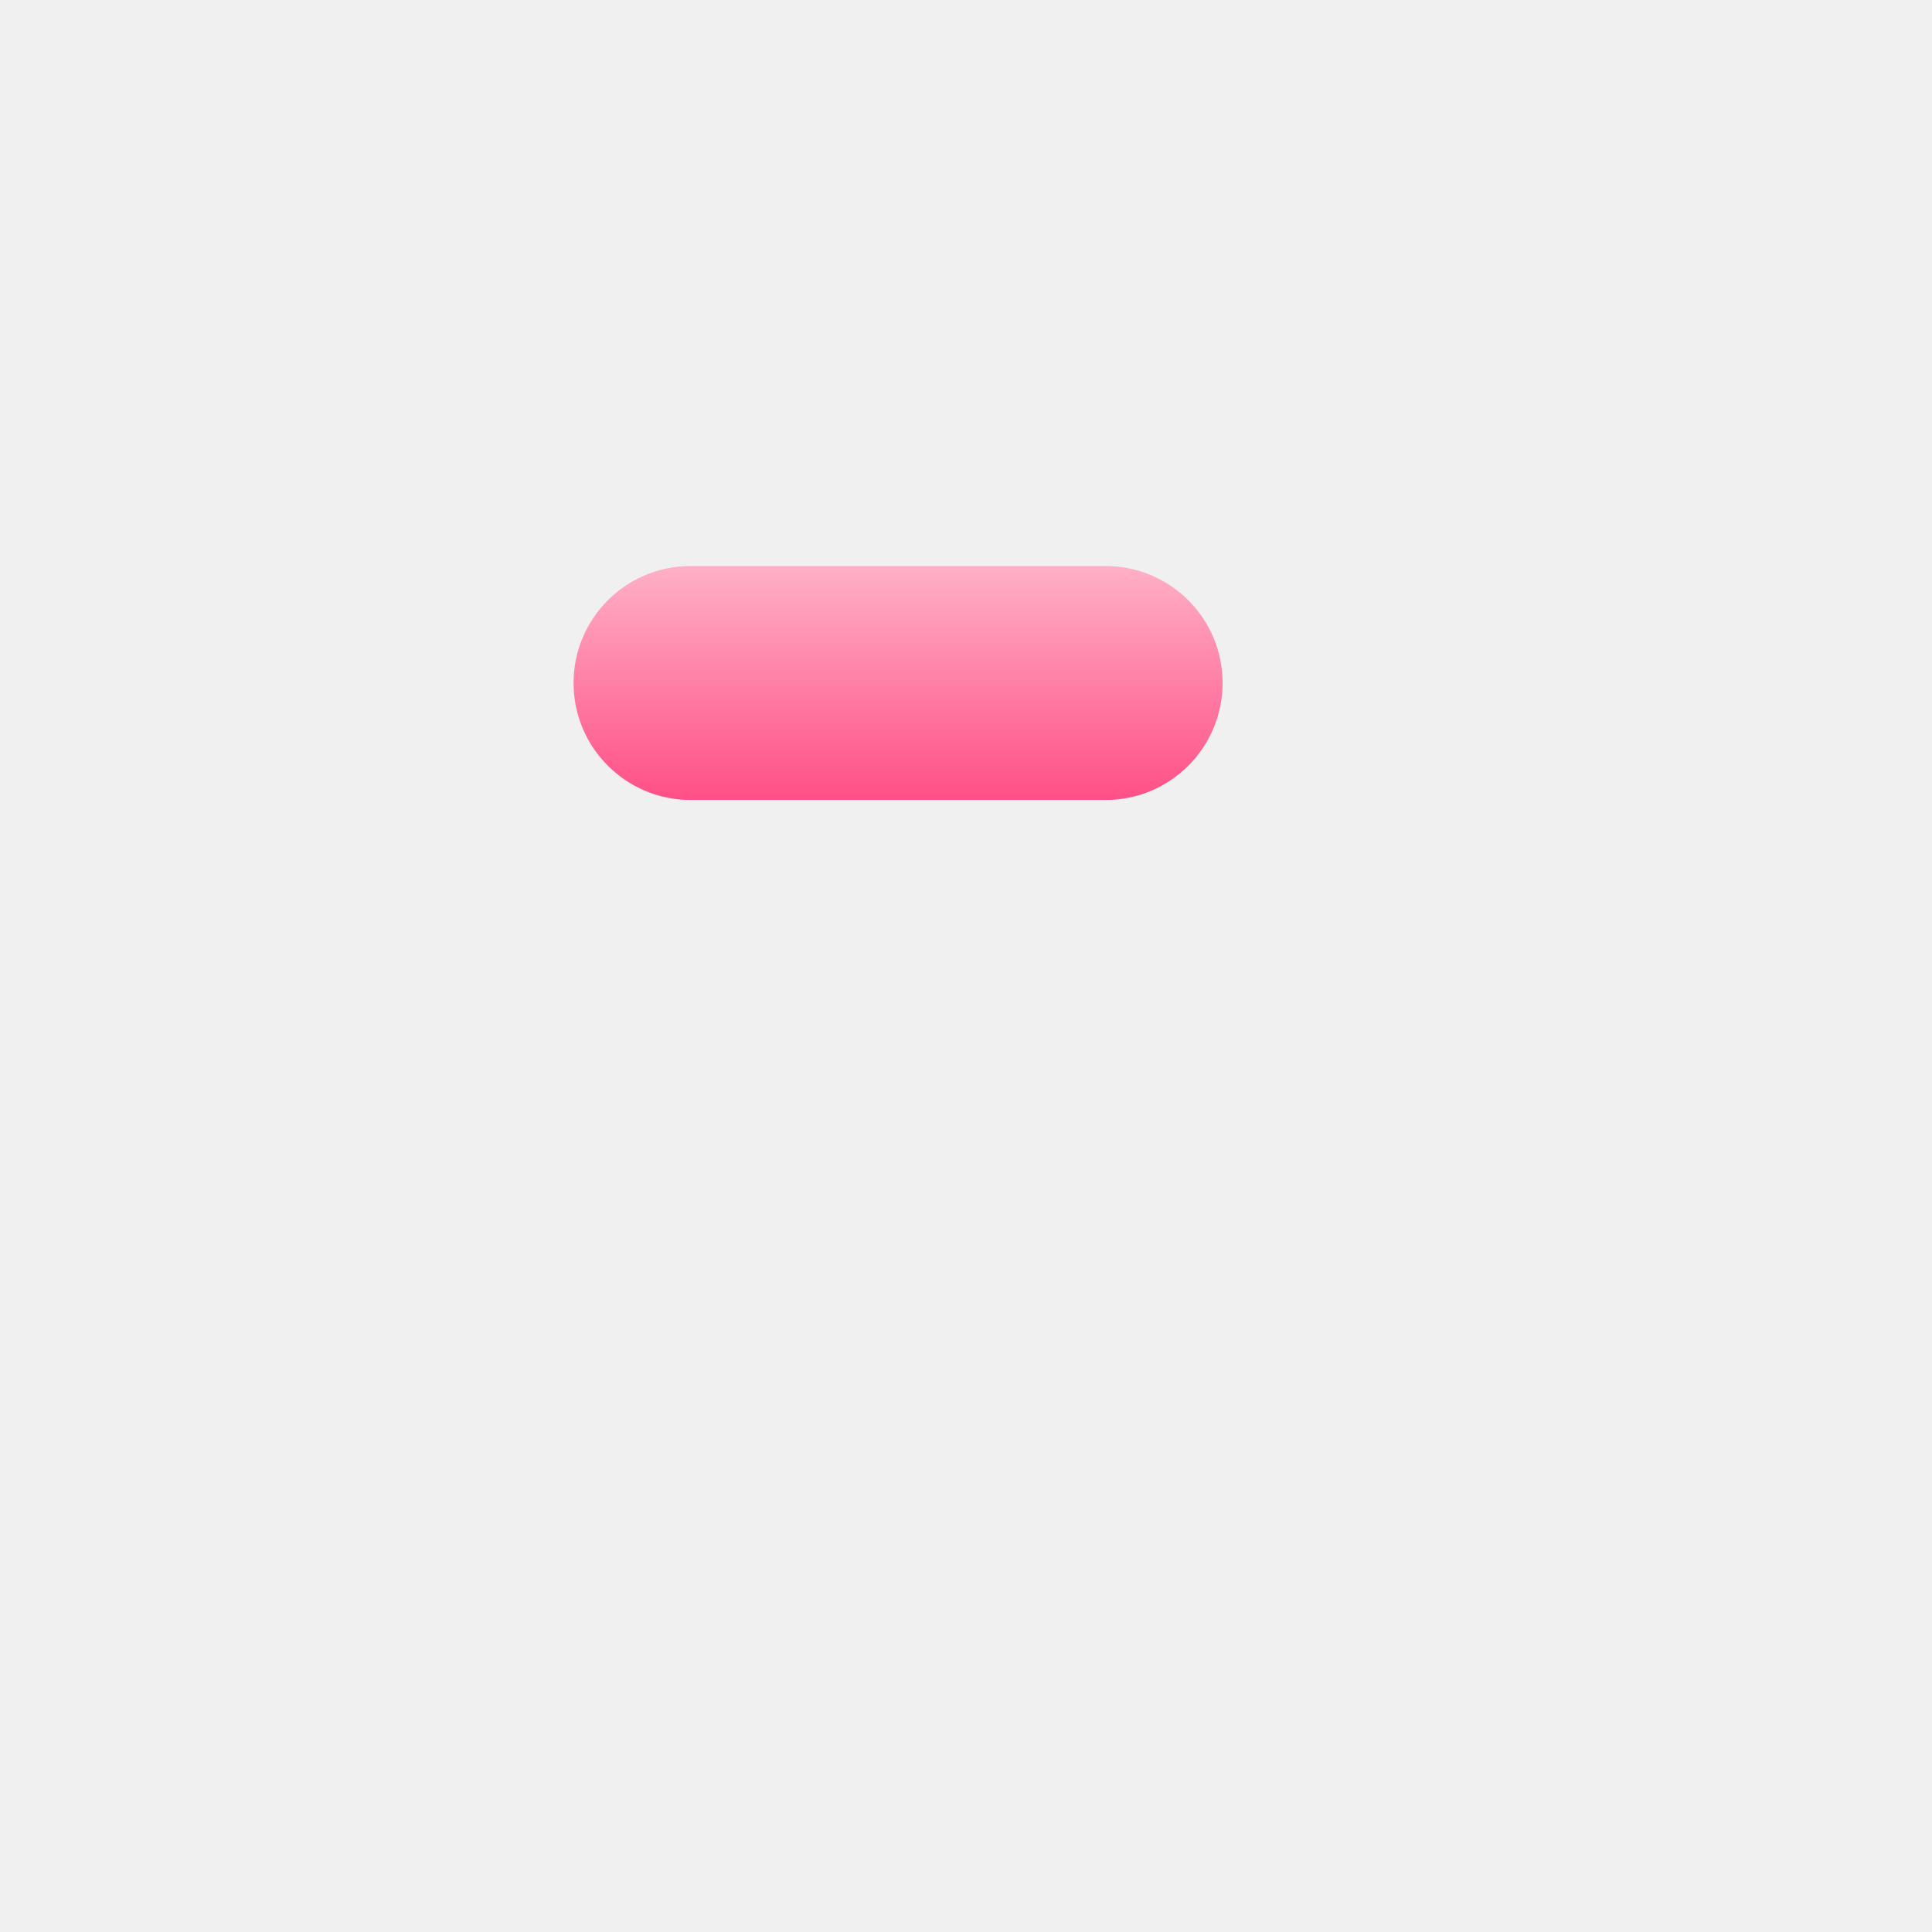
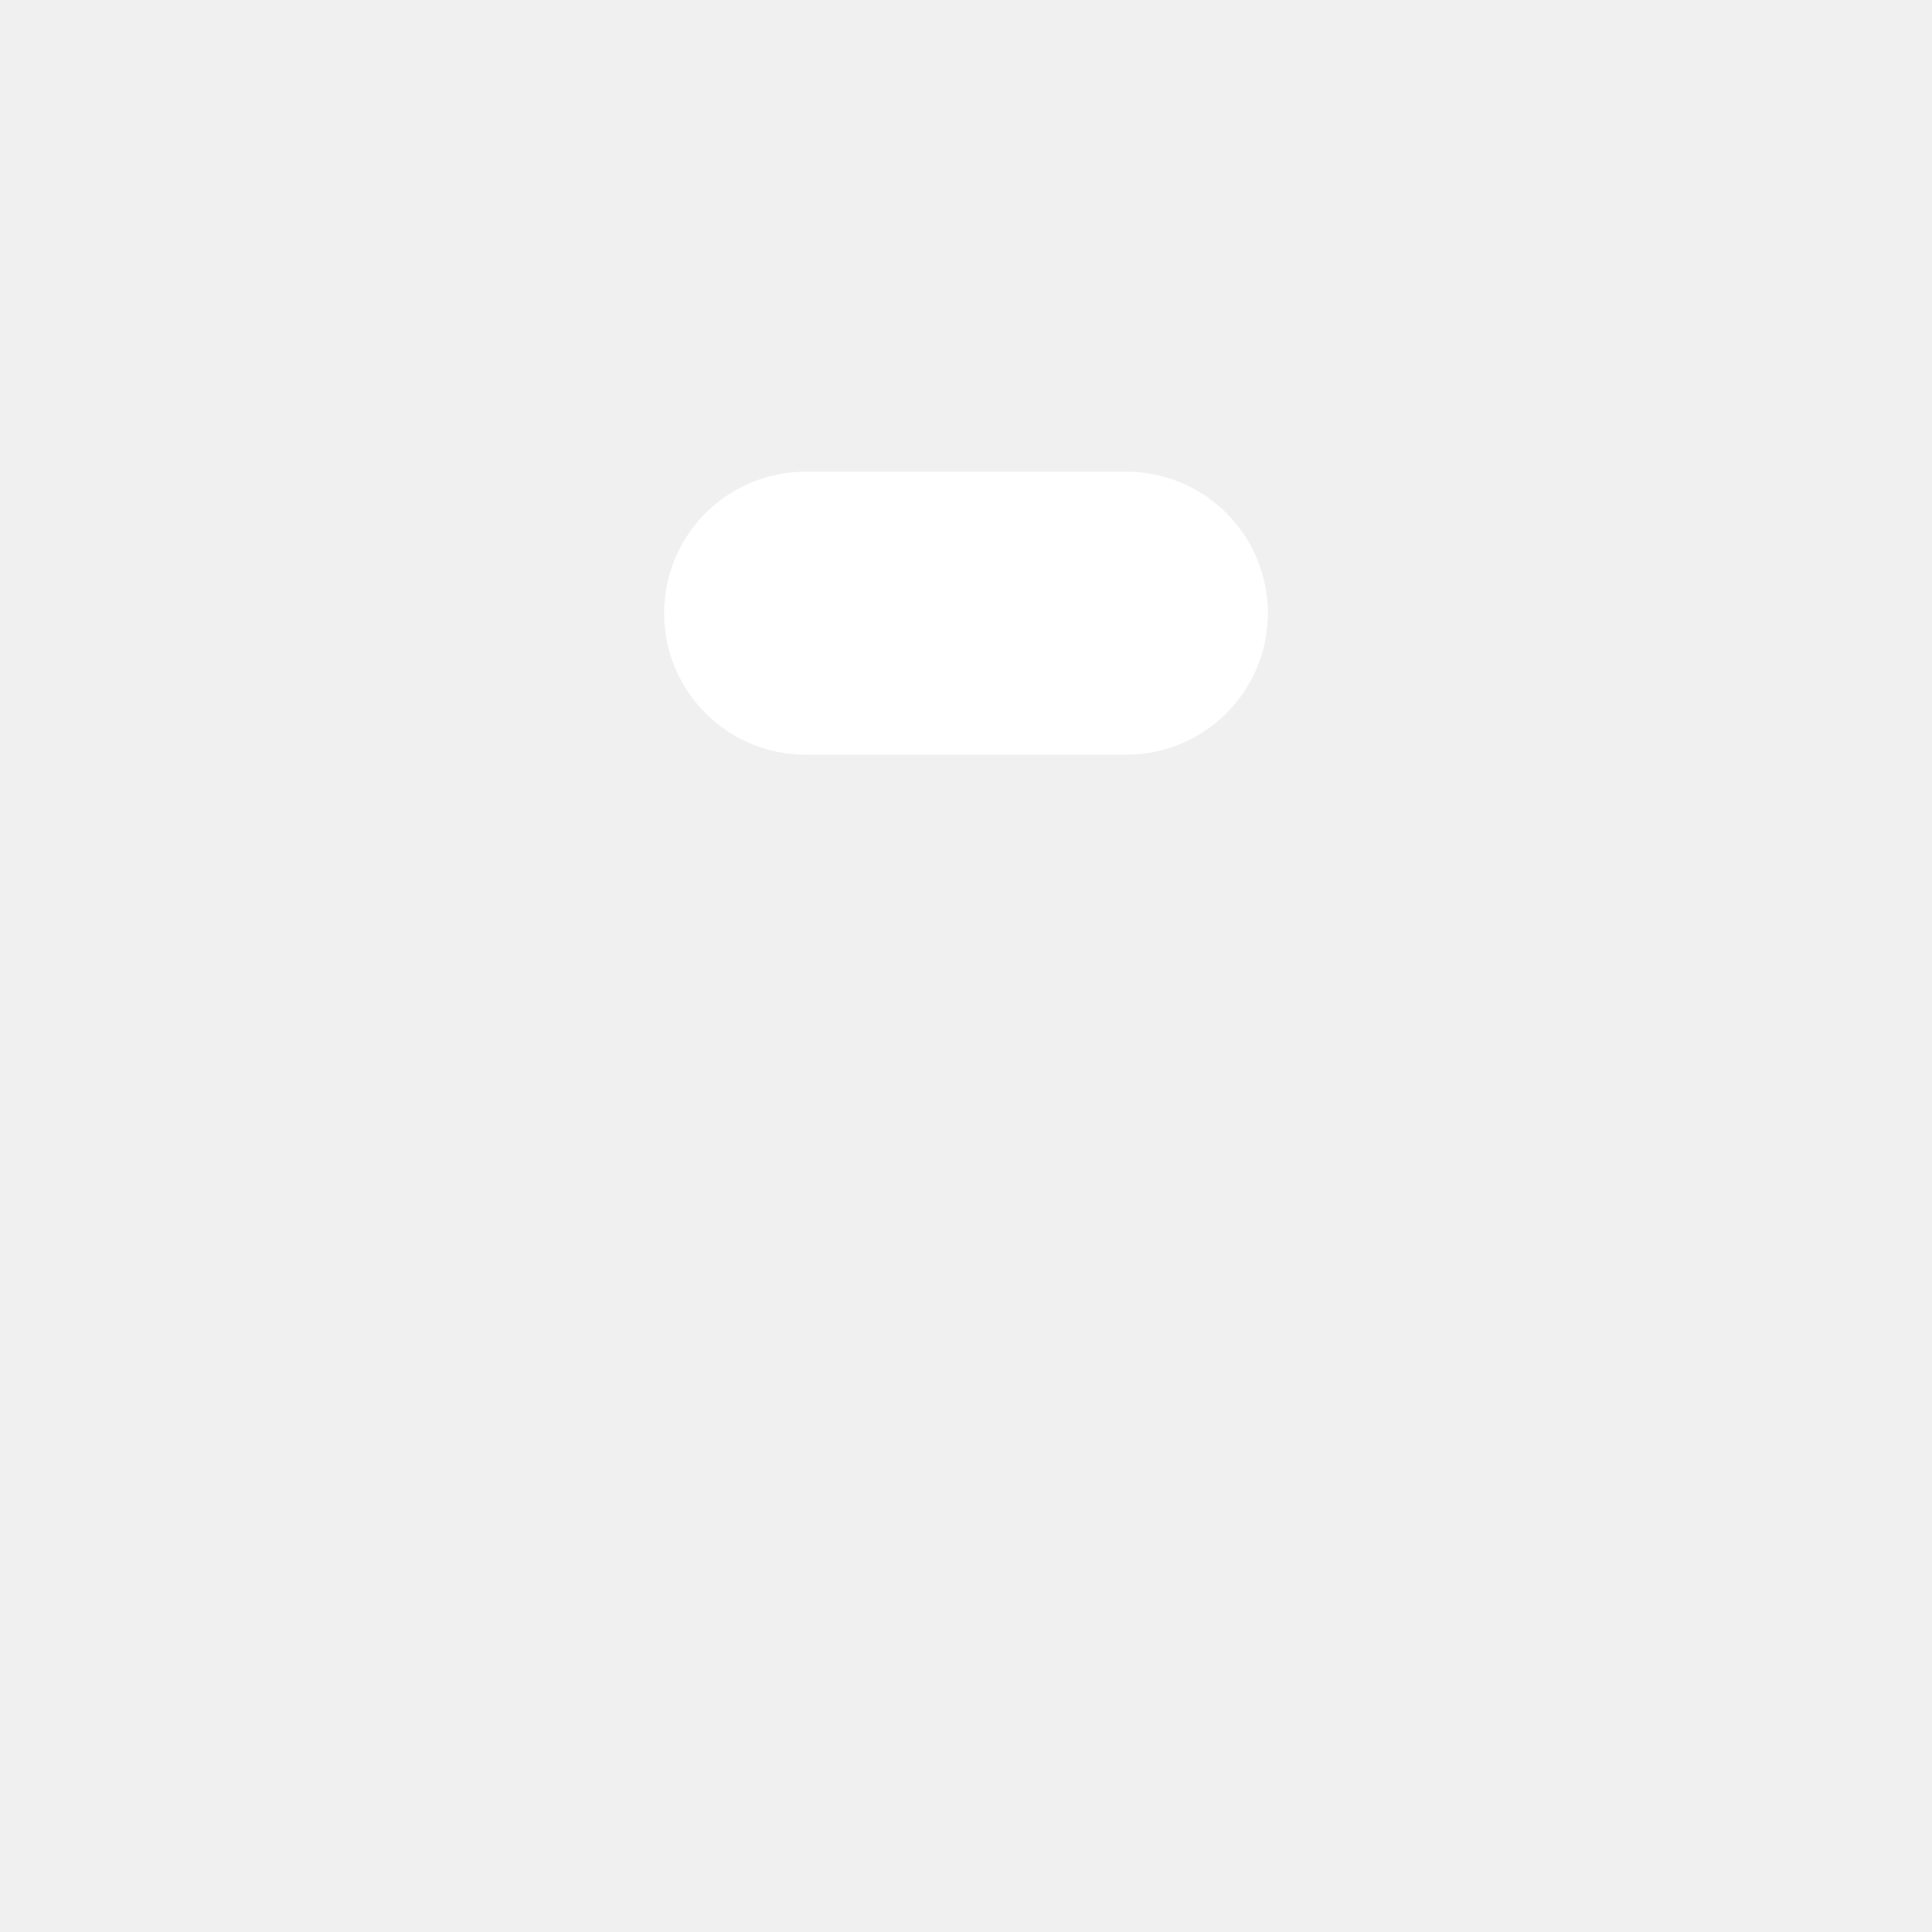
<svg xmlns="http://www.w3.org/2000/svg" width="1024" height="1024" viewBox="0 0 1024 1024">
-   <defs>
-     <linearGradient id="k" x1="0" y1="0" x2="0" y2="1">
-       <stop offset="0" stop-color="#FFB0C6" />
-       <stop offset="1" stop-color="#FF4F86" />
-     </linearGradient>
-   </defs>
-   <rect x="304" y="300" width="344" height="124" rx="62" fill="url(#k)" />
+   <g fill="#FFFFFF">
+     <rect x="352" y="250" width="320" height="150" rx="75.0" />
+   </g>
</svg>
